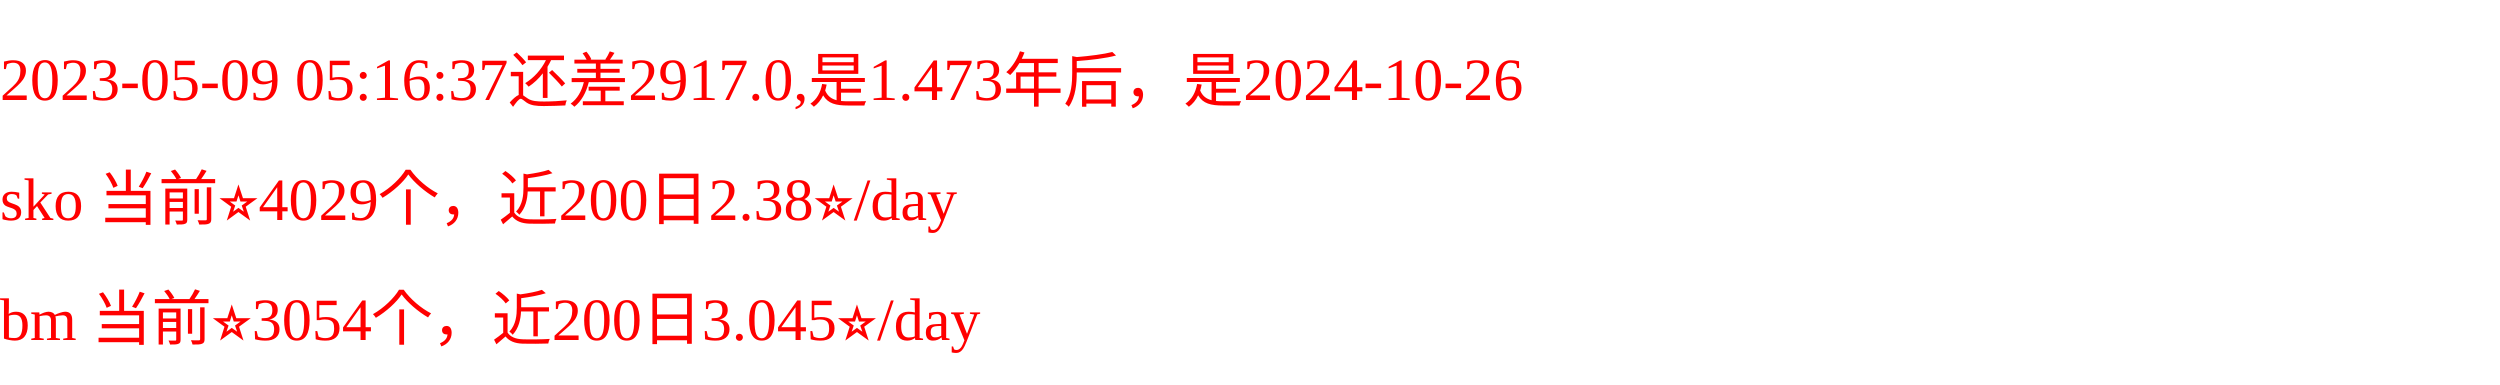
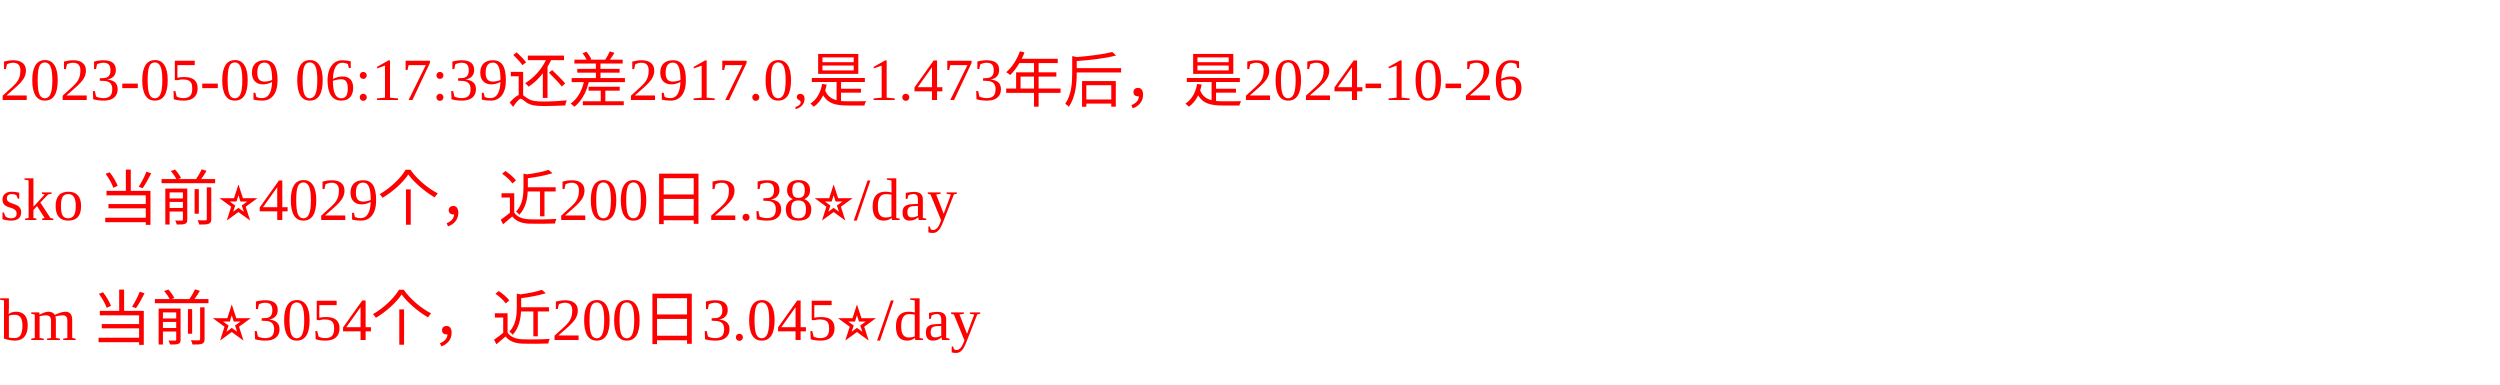
<svg xmlns="http://www.w3.org/2000/svg" width="500px" height="77px" fill="red">
-   <text y="20" fill="red">2023-05-09 05:16:37还差2917.0,是1.473年后，是2024-10-26</text>
+   <text y="20" fill="red">2023-05-09 06:17:39还差2917.0,是1.473年后，是2024-10-26</text>
  <text y="44" fill="red">sko 当前⭐️4029个，近200日2.38⭐️/day</text>
  <text y="68" fill="red">bm 当前⭐️3054个，近200日3.045⭐️/day</text>
</svg>
